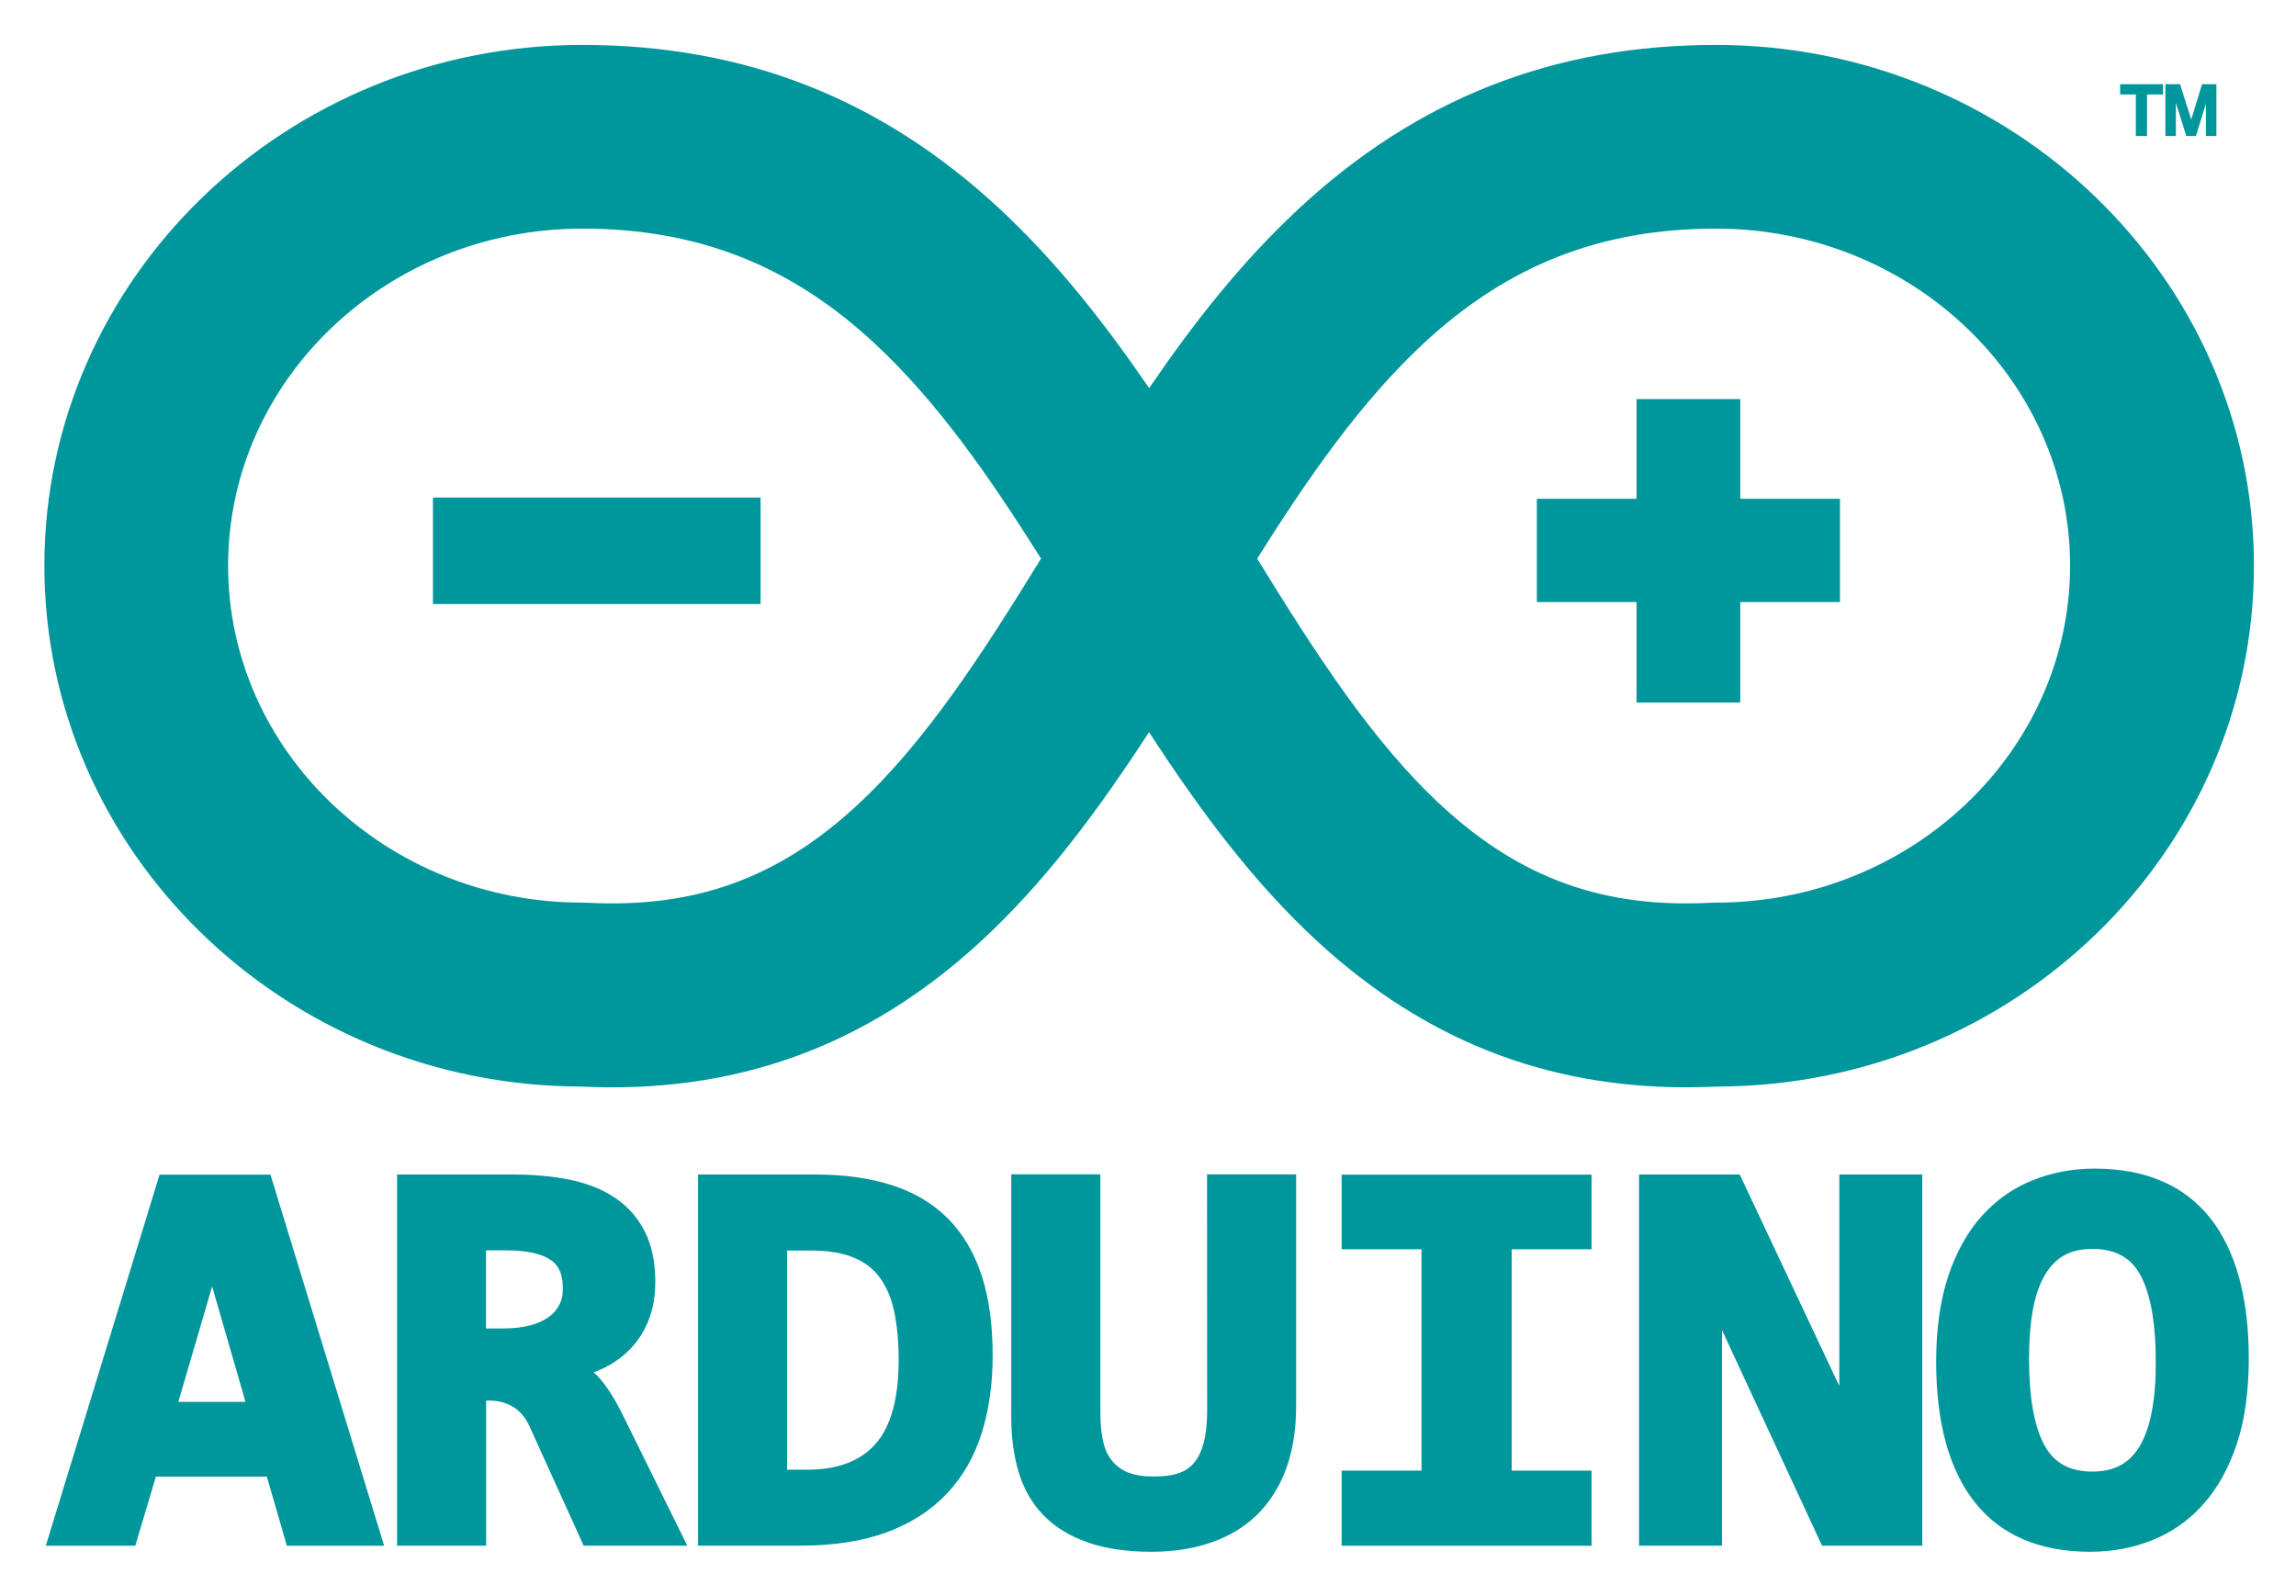
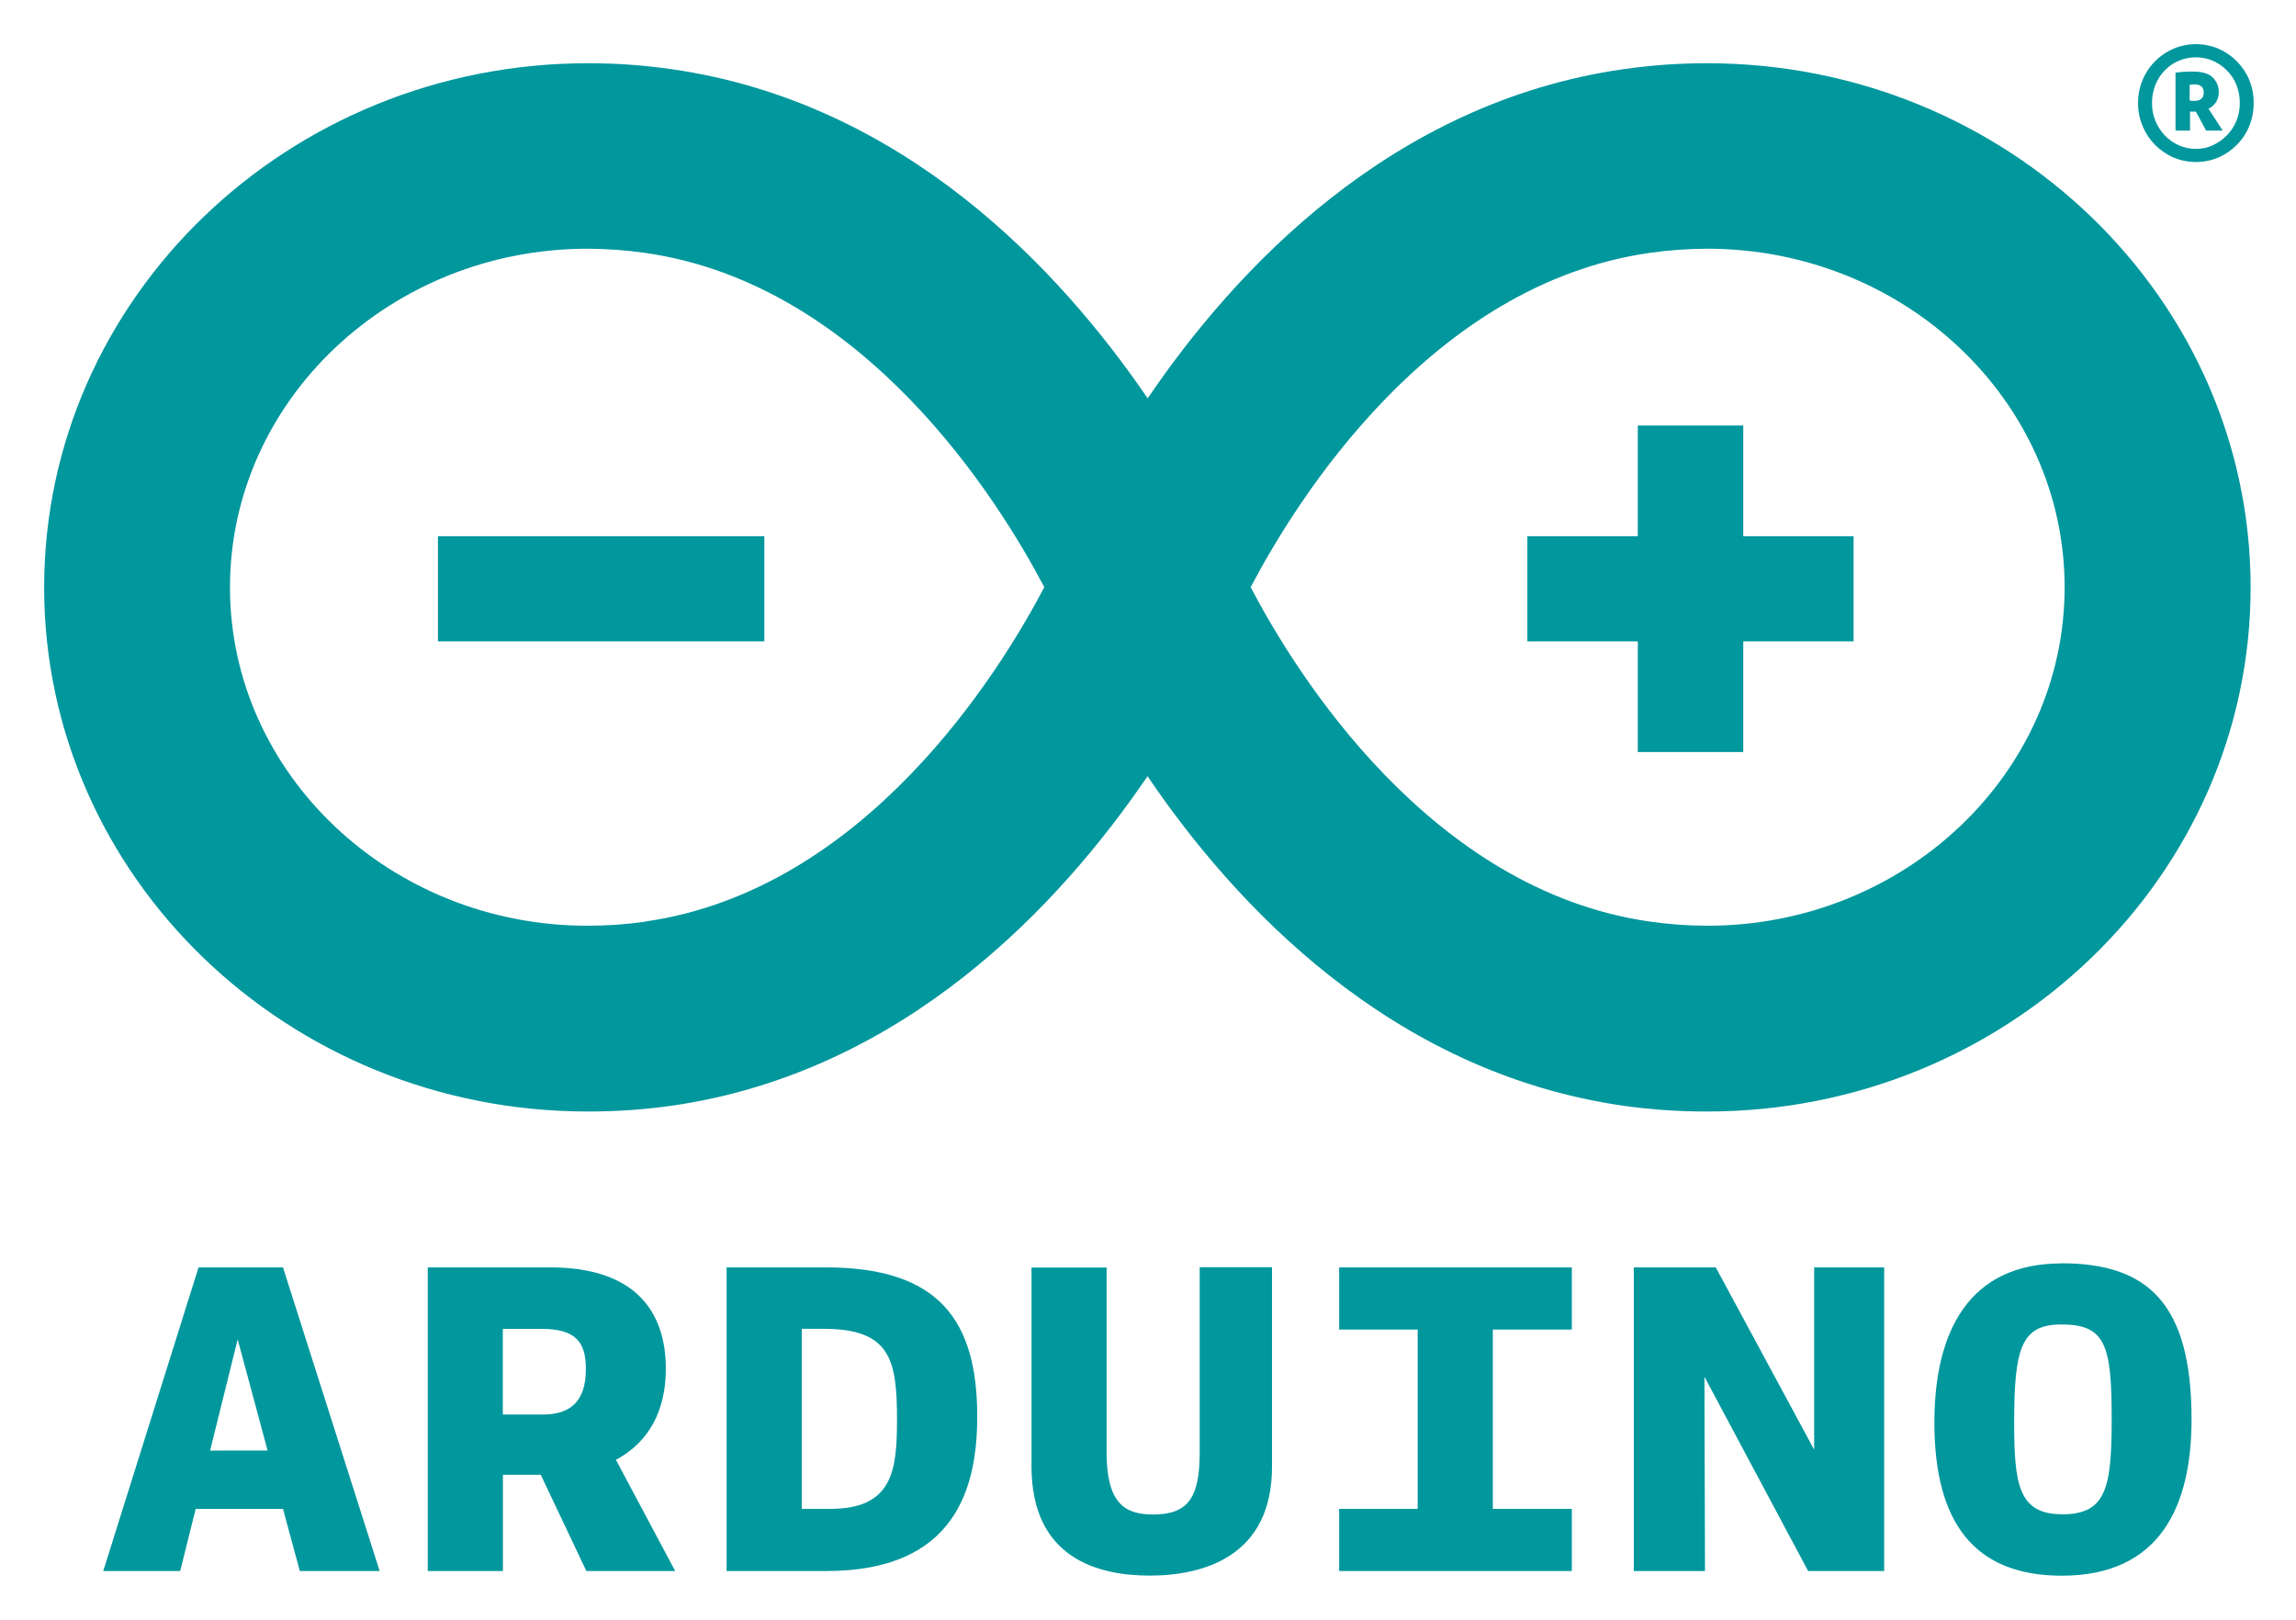
- <svg xmlns="http://www.w3.org/2000/svg" role="img" viewBox="202.15 119.65 2098.20 1458.20">
-   <style>svg {enable-background:new 0 0 2500 1699}</style>
-   <style>.st0{fill:#00979c}</style>
-   <path d="M348 1193.1l-104 339.3h81.8l18.8-63.2H446l18.3 63.2h88.9l-103.9-339.2H348zm17.1 207.8l30.9-105.5 30.5 105.5h-61.4zm383.4-23.3c-1.2-1.3-2.5-2.5-3.8-3.7 2.6-1 5.1-2 7.5-3.1 9.6-4.4 18.4-10.5 25.8-18.1 7.4-7.7 13.2-16.8 17-26.8 4-10.2 6-21.9 6-34.8 0-17.8-3.2-33.1-9.5-45.7-6.3-12.6-15.7-23.3-27.4-31.1-11.5-7.7-25.4-13.2-41.4-16.5-15.4-3.1-32.8-4.7-51.6-4.7H565v339.2h81.4v-132.6h2.4c8.9 0 16.3 2 22.7 6 6.3 4 11.1 9.9 14.8 18.1l49.2 108.5h94.7l-59.7-121c-7.4-14.7-14.5-25.7-22-33.7zm-35.4-65.1c-2.4 4.5-5.8 8.4-10 11.2-4.6 3.2-10.3 5.7-17 7.4-7.1 1.8-15.1 2.7-23.9 2.7h-15.9v-71.4h17.9c18.6 0 32.5 2.9 41.1 8.7 7.6 5 11.2 13.5 11.2 25.9.1 5.9-1 11-3.4 15.5zm355.4-79.1c-13.7-13.8-31-24.1-51.4-30.6-19.9-6.4-43.2-9.7-69.5-9.7H840.1v339.2h93.7c30.2 0 56.7-4.1 78.6-12.2 22.3-8.2 40.8-20.2 55.2-35.5 14.4-15.3 25.1-34 31.8-55.5 6.6-21.1 9.9-44.8 9.9-70.5 0-28-3.3-52.5-10-73-6.8-20.8-17.1-38.4-30.8-52.2zm-66.5 206.2c-14.1 15.7-34.6 23.3-62.7 23.3h-17.9v-200.3h22.2c15.7 0 28.9 2.2 39.1 6.6 10 4.2 17.7 10.2 23.6 18.3 6 8.3 10.4 18.6 13 30.8 2.7 12.9 4.1 27.8 4.1 44.3 0 35.3-7.2 61.2-21.4 77zm303.3-30.7c0 11.7-1.1 21.7-3.2 29.6-2 7.4-4.9 13.5-8.7 18-3.6 4.3-8.3 7.6-13.7 9.4-6 2.2-13.7 3.2-22.9 3.2-9.7 0-17.7-1.2-23.8-3.7-5.6-2.2-10.5-5.8-14.4-10.4-3.8-4.6-6.6-10.4-8.2-17.3-1.8-7.6-2.7-16.5-2.7-26.5v-218.3h-81.4V1415c0 18.3 2.3 35.2 6.7 50 4.6 15.4 12.3 28.8 22.8 39.6s24.2 19.2 40.8 24.9c16.1 5.6 35.6 8.4 57.8 8.4 19.9 0 38.2-2.8 54.3-8.4 16.5-5.6 30.7-14.2 42.2-25.4 11.5-11.3 20.5-25.4 26.6-42.1 6-16.4 9.1-35.6 9.1-57.1V1193h-81.4l.1 215.9m122.9-147.5h73v202.3h-73v68.7h228.4v-68.7h-73v-202.3h73v-68.2h-228.4v68.2m454.8 125l-91-193.3h-92v339.2h75.8v-197l91.4 197h91.6v-339.2H1883v193.3m339.2-153.2c-23.8-30.2-59.4-45.5-105.8-45.5-19.9 0-38.8 3.5-56.3 10.5-17.8 7-33.5 18-46.7 32.6-13.1 14.5-23.5 33.1-30.9 55.3-7.3 21.9-11 48.3-11 78.2 0 55.3 11.8 98.4 35 128 23.8 30.3 59.4 45.6 105.8 45.6 19.9 0 38.9-3.5 56.4-10.5 17.8-7 33.5-18 46.6-32.6 13.1-14.5 23.5-33.1 30.9-55.3 7.3-21.9 11-48.2 11-78.2 0-55.4-11.8-98.5-35-128.1zm-53.6 176.3c-2.3 12.5-6 23.1-10.8 31.4-4.6 7.9-10.3 13.7-17.4 17.7-7.1 4-15.9 6-26.1 6-20.3 0-34.5-7.6-43.3-23.1-9.7-17.1-14.6-44-14.6-80.1 0-16.9 1.2-32.1 3.6-45.2 2.3-12.5 6-23 10.9-31.3 4.7-7.9 10.4-13.8 17.4-17.8 7-4 15.7-6 26-6 20.5 0 34.7 7.6 43.4 23.1 9.6 17.1 14.5 44.1 14.5 80.1.1 17-1.1 32.2-3.6 45.2zm-29-1203.5h14.4v38h10.2v-38h14.6v-9.4h-39.2v9.4m74.9-9.4l-9.9 32.3-10.2-32.3H2181V244h9.6v-30.3l9.5 30.3h8.8l9.1-29.5V244h9.6v-47.4h-13.1m-471.1 916.8c-129 0-239.2-43.5-336.3-132.4-59.9-54.9-109.4-122.2-154.9-192.2-45.5 70-94.9 137.3-154.8 192.2-104.3 95.6-223.8 138.7-365.4 131.7-270-1.2-489.3-214.3-489.3-476 0-262.5 220.5-476 491.6-476 148.3 0 273.2 49.1 381.7 150.1 52.1 48.5 96.1 104.8 136.3 163.6 40.1-58.9 84.2-115.1 136.3-163.6 108.5-101 233.4-150.1 381.7-150.1 271.1 0 491.6 213.6 491.6 476 0 261.8-219.3 474.9-489.3 476-9.8.4-19.5.7-29.2.7zM1351 630.2c53.8 87.3 106 168.5 169.6 226.8 71.8 65.8 147.5 92.9 245.3 87.7l4.4-.1c178.4 0 323.6-138.2 323.6-308s-145.2-308-323.6-308c-105.3 0-190.3 33.4-267.3 105-57.5 53.6-105.1 122.1-152 196.6zM734.2 328.6c-178.4 0-323.6 138.2-323.6 308s145.2 308 323.6 308l4.4.1c97.8 5.2 173.5-21.9 245.3-87.7 63.6-58.3 115.8-139.5 169.6-226.8-46.9-74.5-94.4-143.1-152-196.6-77-71.6-161.9-105-267.3-105z" class="st0" />
-   <path d="M1792.5 575.5v-91.1h-94.8v91.1h-91.1v94.4h91.1v91.8h94.8v-91.8h91.1v-94.4h-91.1m-1194.7-1.1h299.4v97.3H597.8v-97.3z" class="st0" />
+ <svg xmlns="http://www.w3.org/2000/svg" role="img" viewBox="-12.17 -12.17 632.84 446.34">
+   <defs>
+     <style>.cls-1{fill:#00979d}</style>
+   </defs>
+   <g id="Layer_2" data-name="Layer 2">
+     <g id="Layer_1-2" data-name="Layer 1">
+       <path d="M608.16 149.75C608.16 70.07 541 5.26 458.35 5.26a161.12 161.12 0 0 0-23 1.63c-64.19 9.16-107.15 55.33-131.19 90.74C280 62.22 237 16.05 172.87 6.89a161.53 161.53 0 0 0-23-1.63C67.18 5.26 0 70.07 0 149.75S67.18 294.2 149.76 294.2a163.18 163.18 0 0 0 23.11-1.58c64.17-9.2 107.12-55.4 131.25-90.84 24 35.44 67 81.64 131.19 90.84a162.74 162.74 0 0 0 23.1 1.58c82.58 0 149.75-64.77 149.75-144.45M165.6 241.89a112.32 112.32 0 0 1-15.84 1.11c-54.32 0-98.54-41.89-98.54-93.29s44.22-93.33 98.61-93.33a117.07 117.07 0 0 1 15.79 1.15c60.47 8.63 97.5 68.27 110.05 92.15-12.57 23.93-49.58 83.54-110.07 92.17m166.93-92.14c12.55-23.91 49.56-83.55 110-92.18a117 117 0 0 1 15.79-1.15c54.36 0 98.58 41.9 98.58 93.33S512.71 243 458.41 243a113.22 113.22 0 0 1-15.85-1.15c-60.47-8.63-97.52-68.29-110-92.14" class="cls-1" />
+       <path d="M108.54 135.63h89.96v28.99h-89.96zm359.78 28.99h30.41v-28.99h-30.41v-30.51h-29.07v30.51h-30.44v28.99h30.44v30.5h29.07v-30.5zM42.56 337.17l-26.27 83.69h21.2l4.28-17.13h24.06l4.64 17.13h22l-26.64-83.69zm3.18 50.49l7.6-30.66 8.25 30.65zm125.61-22.54c0-16.08-8.72-27.95-31.89-27.95h-33.73v83.69h20.72v-26.52h10.43l12.57 26.52h24.48l-16.33-30.64c9.12-4.9 13.75-13.6 13.75-25.1m-33.93 12.61h-11v-23.62H137c9.67 0 12.31 3.71 12.31 11.13 0 9.3-4.72 12.49-11.89 12.49m78.09-40.56H188.1v83.69h27.54c35.51 0 41.54-22.82 41.54-42.6 0-26.28-10.39-41.09-41.67-41.09m1.15 66.56h-7.84V354.1h6.05c18.51 0 20.2 8.72 20.2 25.07 0 14.14-1.27 24.56-18.41 24.56m101.84-15.45c0 12.75-3.49 17-12.9 17-7.84 0-12.76-3.2-12.76-17.08v-51h-20.7V392c0 25.34 18.29 30.12 32.58 30.12 14.8 0 33.71-5.26 33.71-30v-55H318.5zm38.44-33.98h21.64v49.43h-21.64v17.13h64.13v-17.13h-21.78V354.3h21.78v-17.13h-64.13v17.13zm130.92 33.11l-27.12-50.24h-22.59v83.69h19.62l-.15-53.55 28.58 53.55h20.96v-83.69h-19.3v50.24zM556 336.08c-25.38 0-35 18.62-35 43.86 0 27.68 11.08 42.21 35.12 42.21 26.91 0 35.76-18.9 35.76-43.11 0-31.94-12.05-43-35.86-43m.1 69.17c-12 0-13.13-8.46-13.13-25.31 0-20.45 1.95-27 13-27 12.22 0 13.88 5.69 13.88 26.13 0 19.29-1.66 26.21-13.78 26.21M607.76 9.8a15.64 15.64 0 0 0-3.43-5.1 16.17 16.17 0 0 0-5-3.43 15.92 15.92 0 0 0-12.46 0 16.13 16.13 0 0 0-9.73 15 16.16 16.16 0 0 0 1.27 6.36 16.11 16.11 0 0 0 8.46 8.59 15.92 15.92 0 0 0 12.46 0 15.86 15.86 0 0 0 5-3.44 15.44 15.44 0 0 0 3.43-5.15 16.52 16.52 0 0 0 1.24-6.4 16.28 16.28 0 0 0-1.24-6.43zm-3.51 11.34a12.1 12.1 0 0 1-2.64 4 13.42 13.42 0 0 1-3.86 2.73 10.93 10.93 0 0 1-4.66 1 11.36 11.36 0 0 1-4.74-1 12.42 12.42 0 0 1-3.86-2.73 13 13 0 0 1-2.58-4 12.81 12.81 0 0 1-.93-4.91 13.37 13.37 0 0 1 .93-5 12.78 12.78 0 0 1 2.58-4 11.72 11.72 0 0 1 3.86-2.65 12 12 0 0 1 4.74-.95 11.52 11.52 0 0 1 4.66.95 12.61 12.61 0 0 1 3.86 2.65 12 12 0 0 1 2.64 4 13.37 13.37 0 0 1 .93 5 12.81 12.81 0 0 1-.93 4.91z" class="cls-1" />
+       <path d="M596.56 17.8a5.06 5.06 0 0 0 2.1-1.88 5.19 5.19 0 0 0 .73-2.68 5.5 5.5 0 0 0-1.62-4c-1.06-1.11-2.89-1.68-5.49-1.68-1 0-1.85 0-2.62.07s-1.49.11-2.2.21v15.98h4V18.6h1.62l2.81 5.22h4.57zm-4-2.16a3.7 3.7 0 0 1-1.21-.13v-4.29a5 5 0 0 1 1.33-.13c1.71 0 2.56.74 2.56 2.27s-.9 2.28-2.69 2.28z" class="cls-1" />
+     </g>
+   </g>
</svg>
